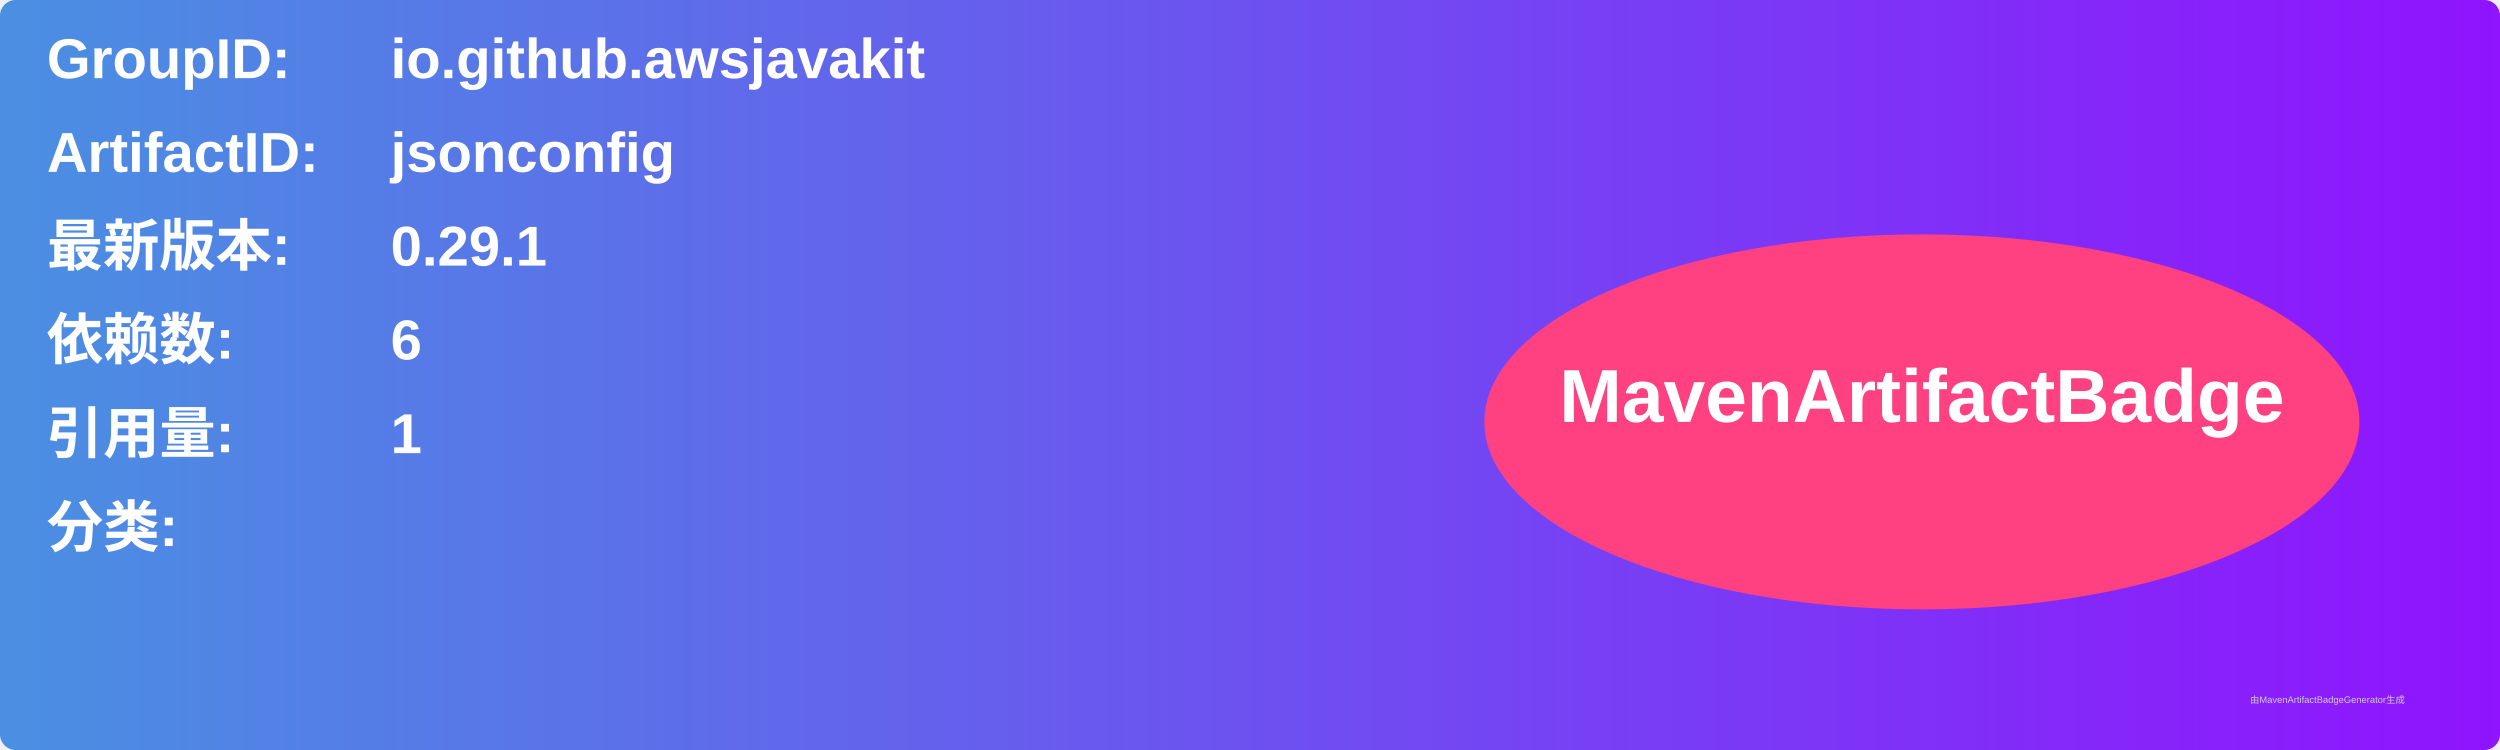
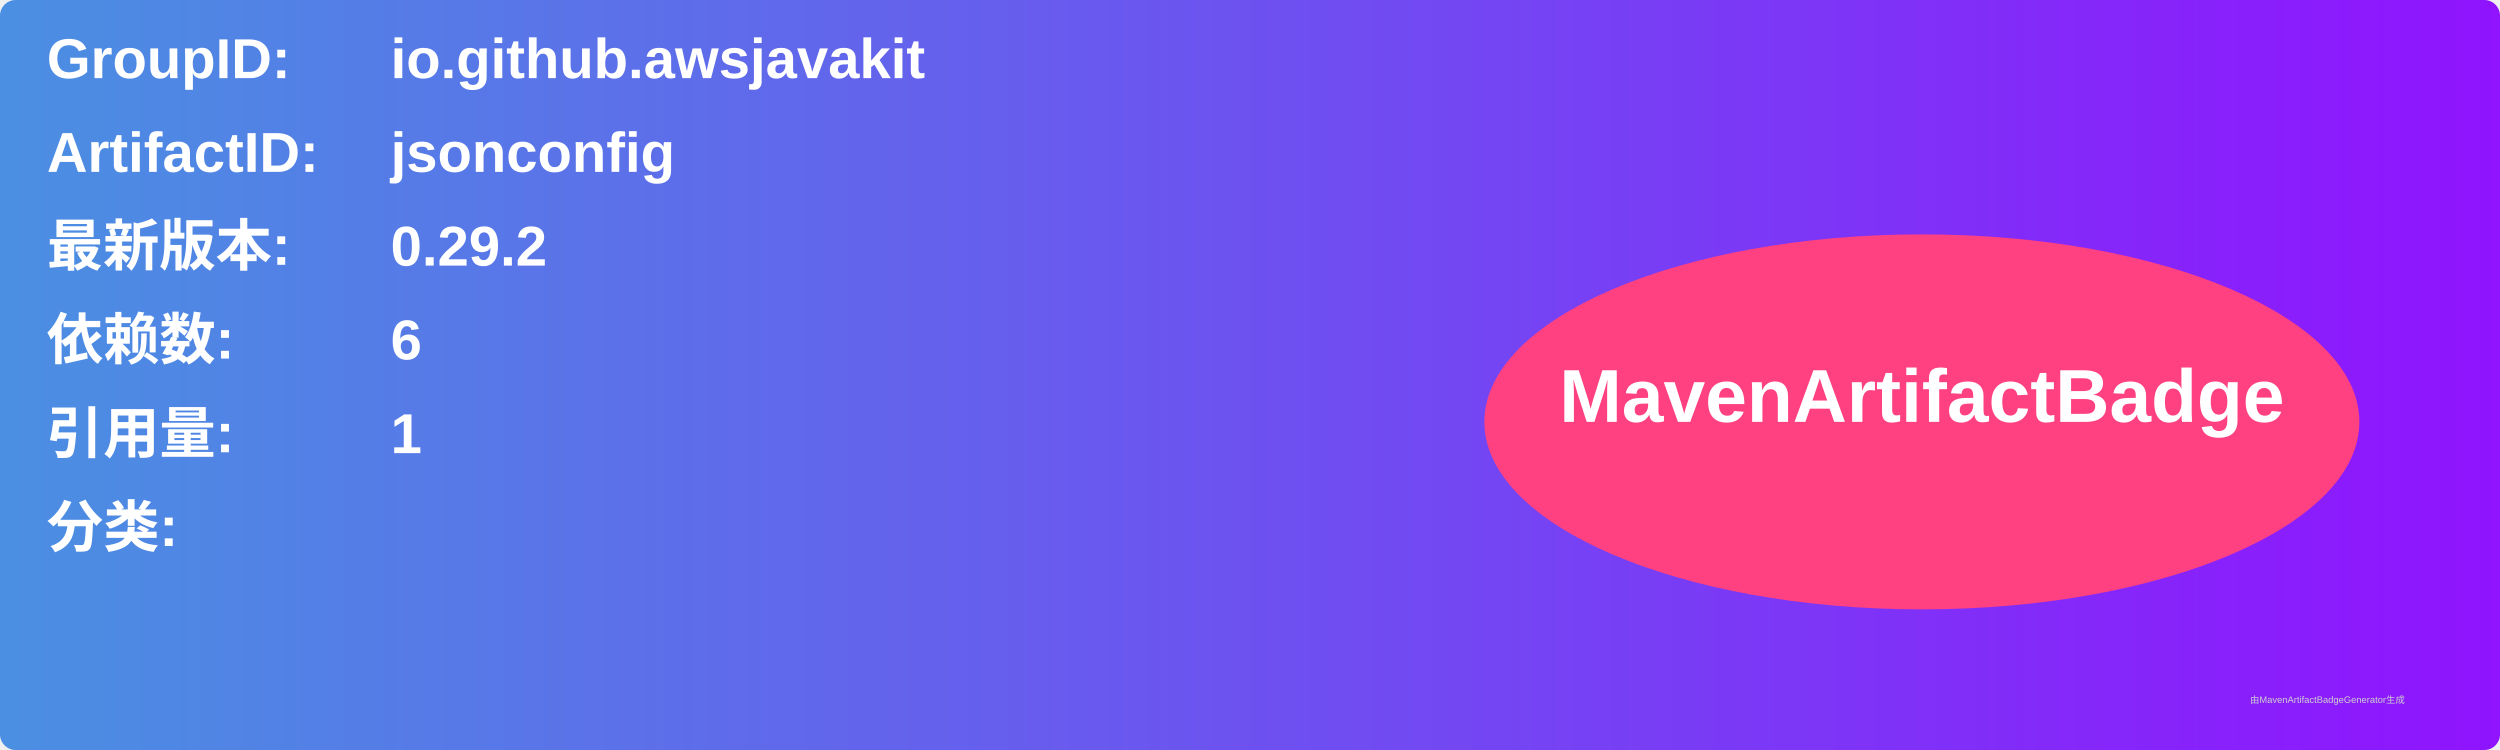
<svg xmlns="http://www.w3.org/2000/svg" width="800" height="240" viewBox="0 0 800 240">
  <linearGradient id="grad" x1="0%" y1="0%" x2="100%" y2="0%">
    <stop offset="0%" stop-color="#4a90e2" />
    <stop offset="100%" stop-color="#9013fe" />
  </linearGradient>
  <rect width="100%" height="100%" rx="5" ry="5" fill="url(#grad)" />
  <g transform="translate(15, 15)">
    <text x="0" y="10" font-family="Arial" font-size="18" fill="white" font-weight="bold" width="260">GroupID:</text>
    <text x="110" y="10" font-family="Arial" font-size="18" fill="white" font-weight="bold" width="460">io.github.awsjavakit</text>
    <text x="0" y="40" font-family="Arial" font-size="18" fill="white" font-weight="bold" width="260">ArtifactID:</text>
    <text x="110" y="40" font-family="Arial" font-size="18" fill="white" font-weight="bold" width="460">jsonconfig</text>
    <text x="0" y="70" font-family="Arial" font-size="18" fill="white" font-weight="bold">最新版本:</text>
    <text x="110" y="70" font-family="Arial" font-size="18" fill="white" font-weight="bold">
-       <tspan font-weight="bold">0.29.1</tspan>
+       <tspan font-weight="bold">0.29.2</tspan>
    </text>
    <text x="0" y="100" font-family="Arial" font-size="18" fill="white" font-weight="bold">依赖数: </text>
    <text x="110" y="100" font-family="Arial" font-size="18" fill="white">
      <tspan font-weight="bold">6</tspan>
    </text>
    <text x="0" y="130" font-family="Arial" font-size="18" fill="white" font-weight="bold">引用量: </text>
    <text x="110" y="130" font-family="Arial" font-size="18" fill="white">
      <tspan font-weight="bold">1</tspan>
    </text>
    <text x="0" y="160" font-family="Arial" font-size="18" fill="white" font-weight="bold">分类:</text>
    <text x="10" y="190" font-family="Arial" font-size="10" fill="white">
      <tspan font-weight="bold" />
    </text>
    <ellipse cx="600" cy="120" rx="140" ry="60" fill="#ff4081" />
    <text x="600" y="120" text-anchor="middle" font-family="Arial" font-size="24" fill="white" font-weight="bold">MavenArtifactBadge</text>
  </g>
  <text x="720" y="225" font-family="Arial" font-size="3" fill="#d0d0d0">由MavenArtifactBadgeGenerator生成</text>
</svg>
